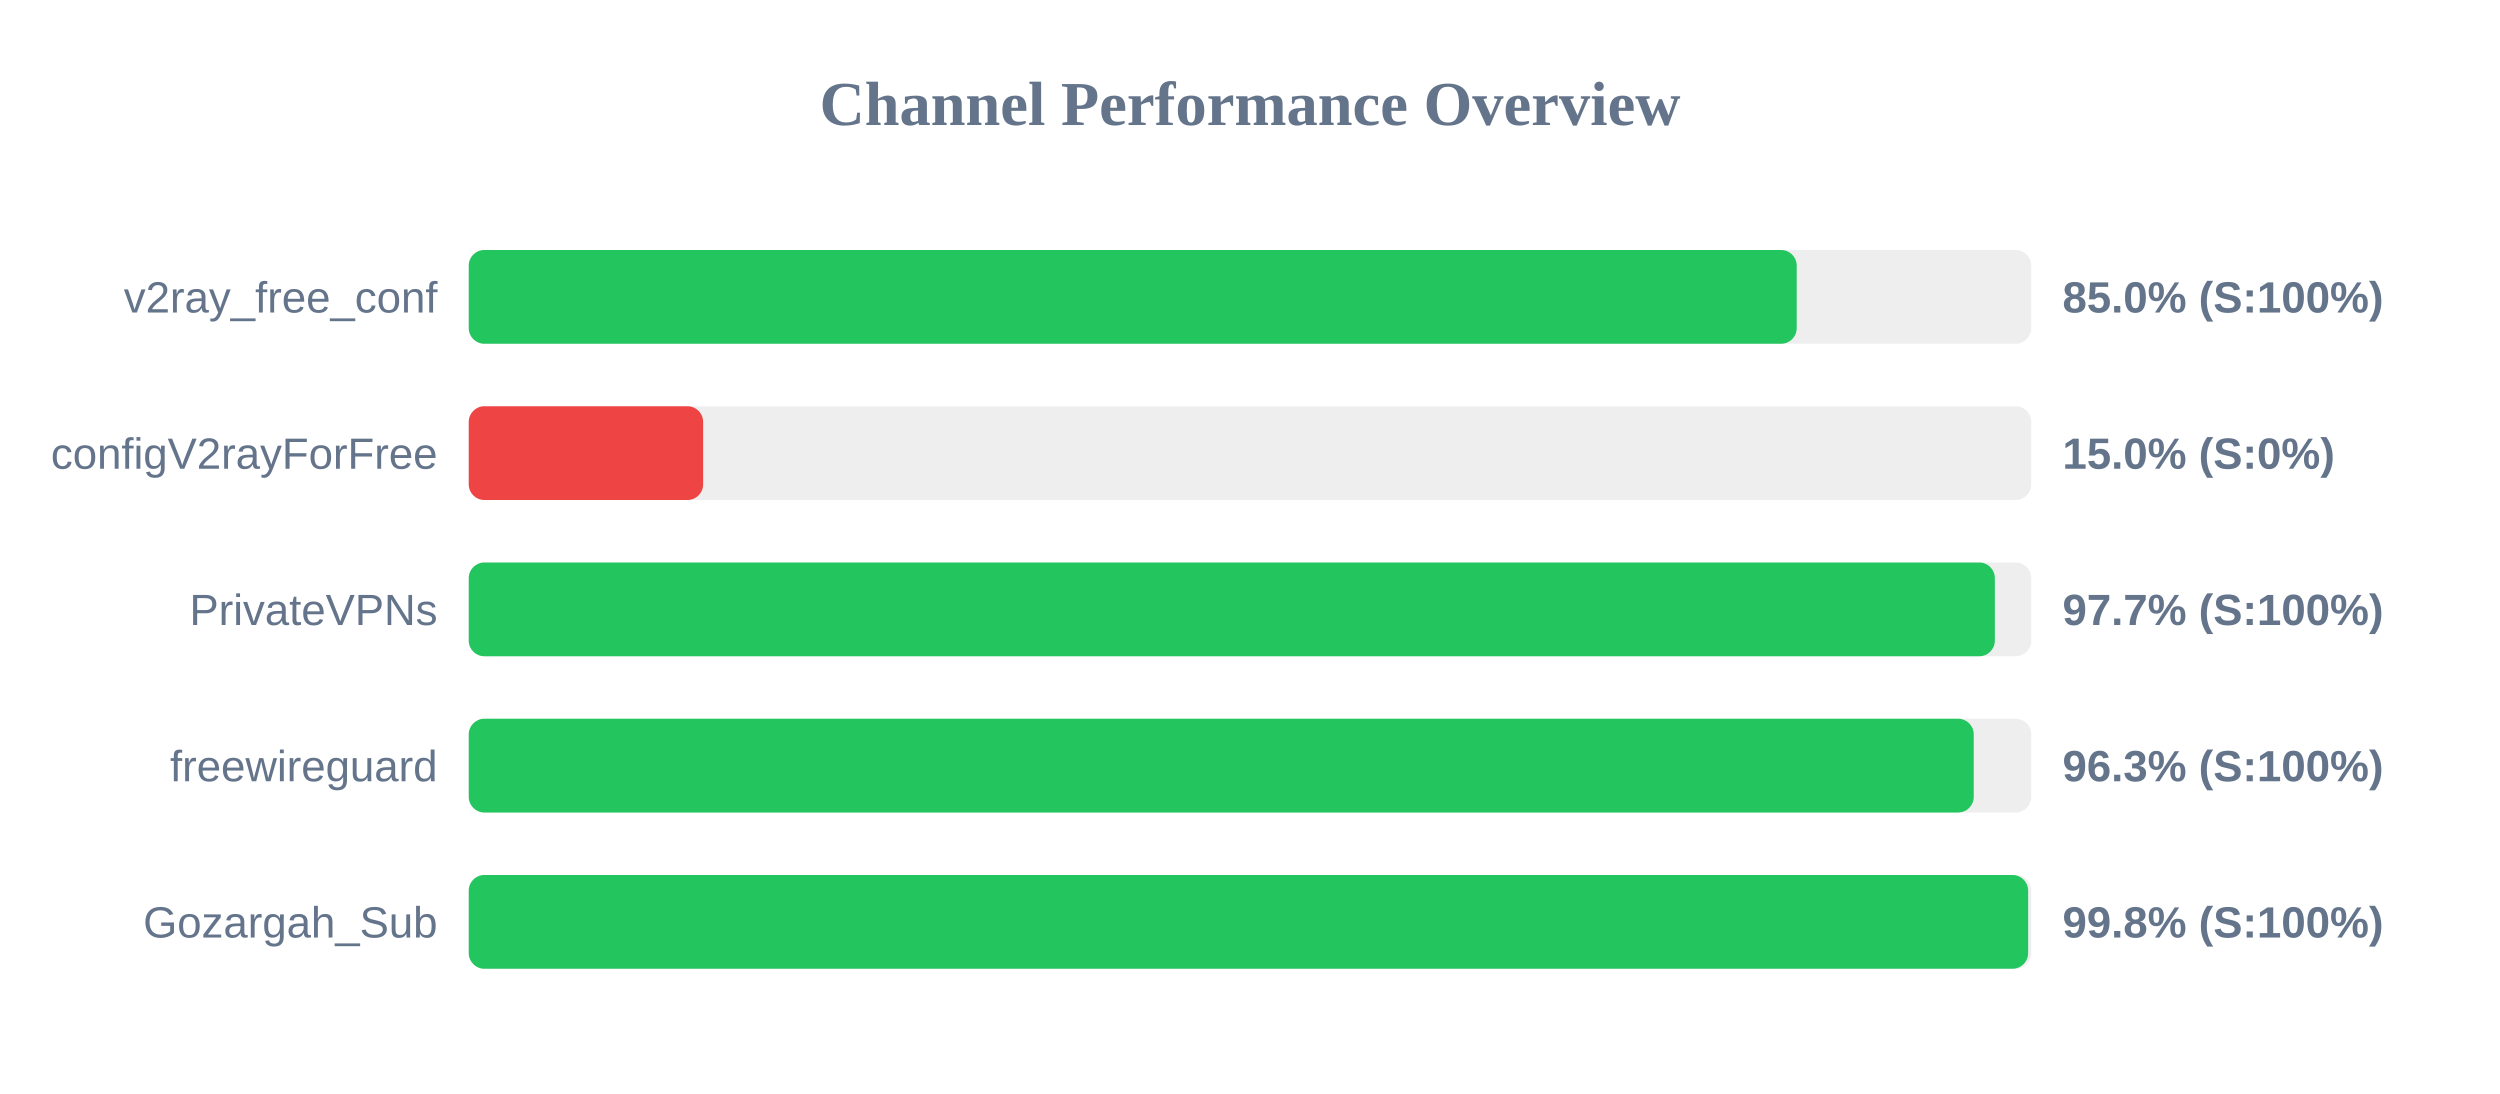
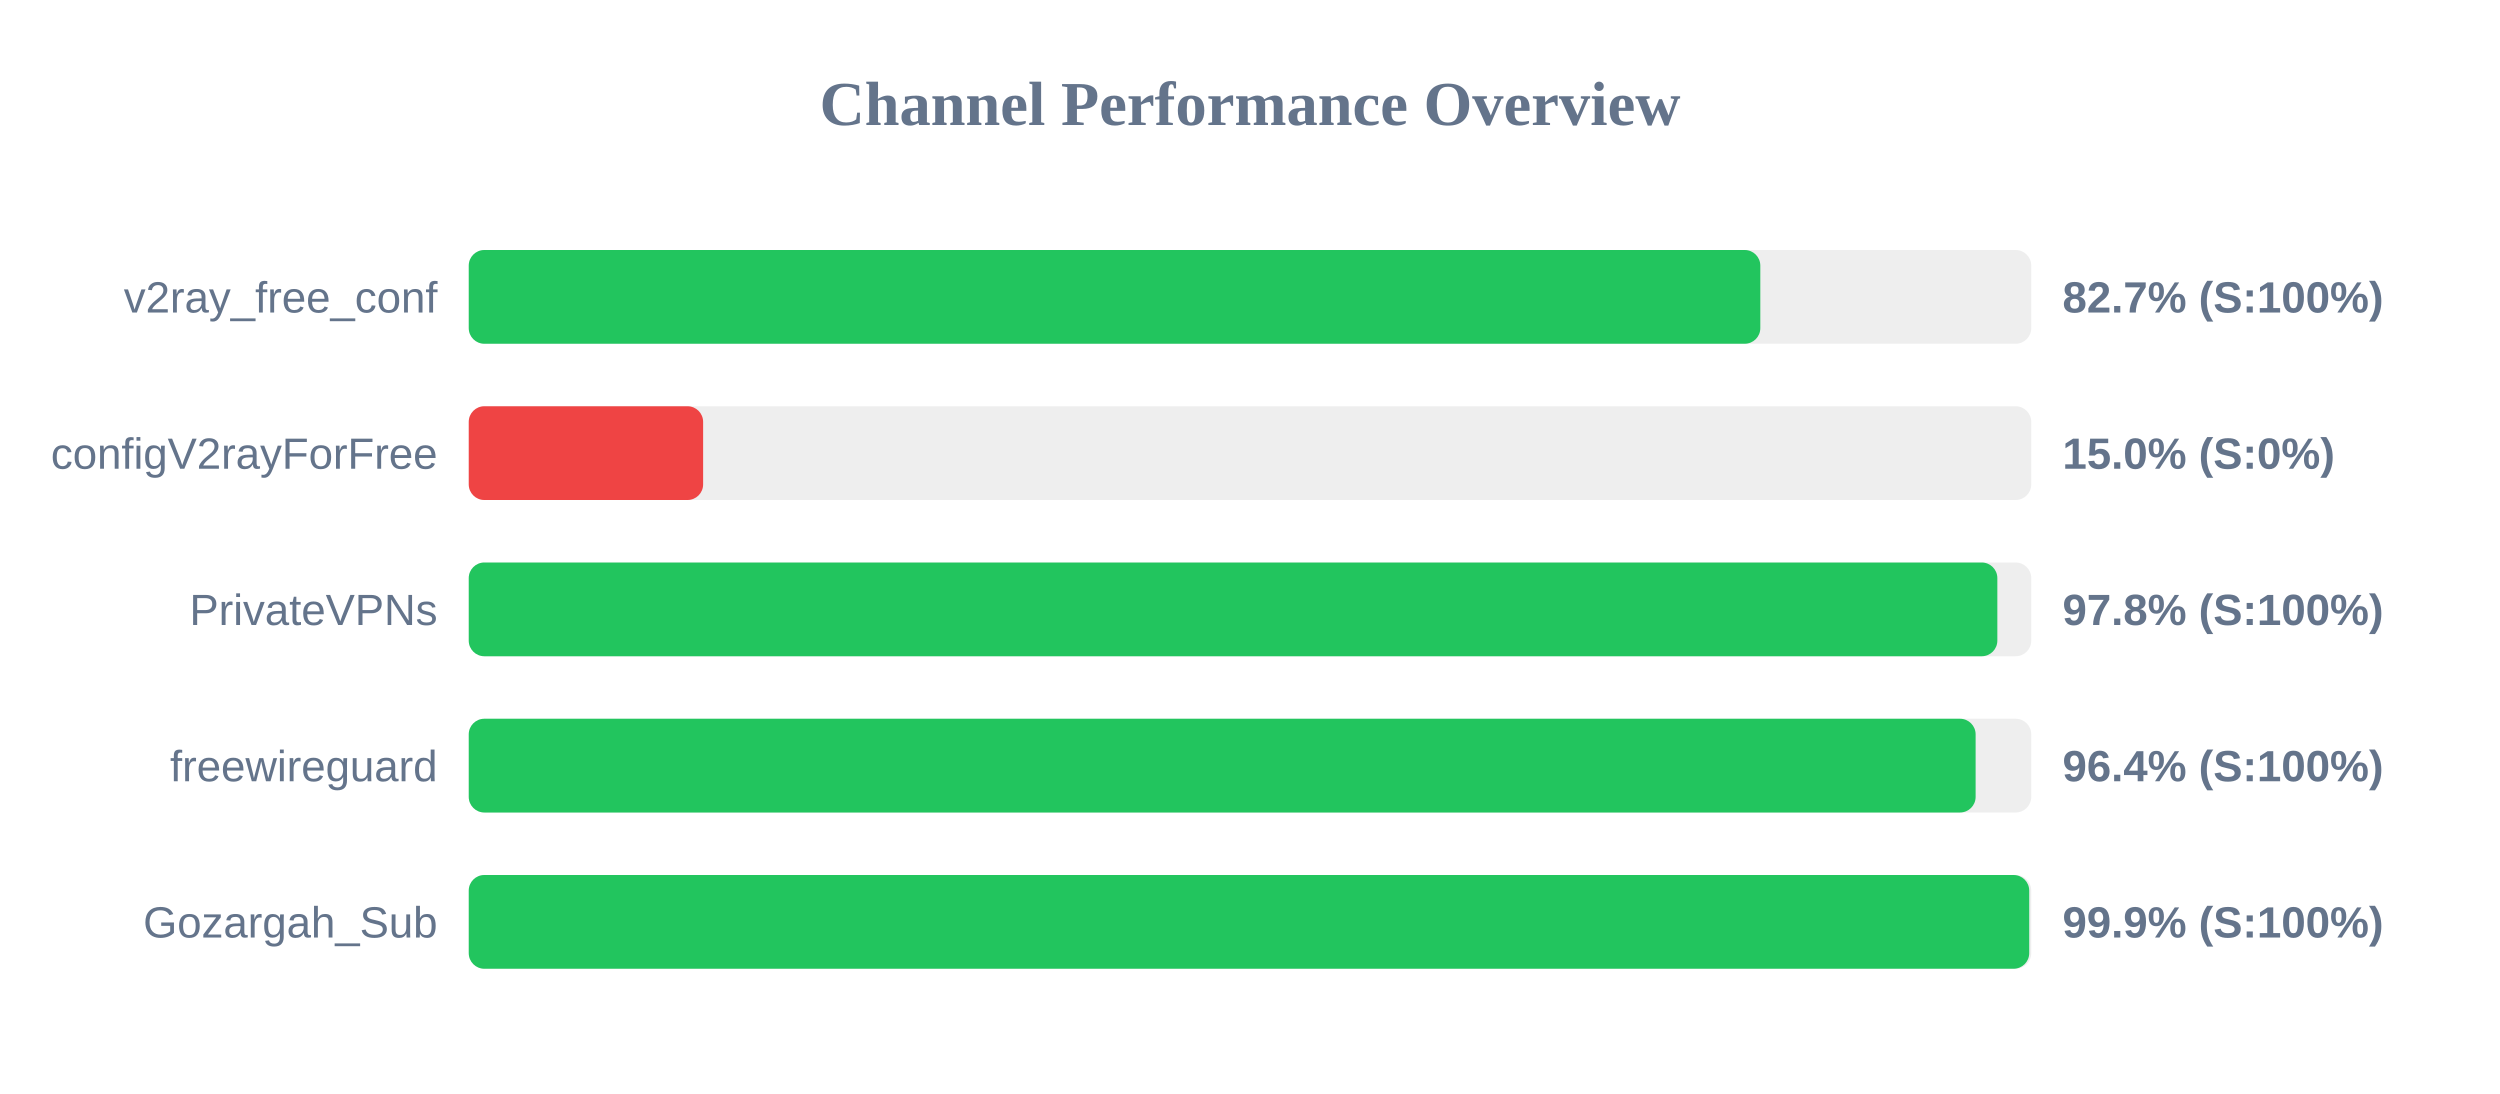
<svg xmlns="http://www.w3.org/2000/svg" width="800" height="350" version="1.1">
  <style>
        .row { font: 14px Arial; fill: #64748b; }
        .score { font: bold 14px Arial; fill: #64748b; }
    </style>
  <text x="400" y="40" text-anchor="middle" font-size="20px" font-weight="bold" fill="#64748b">Channel Performance Overview</text>
  <rect x="150" y="80" width="500" height="30" fill="#eee" rx="5" />
-   <rect x="150" y="80" width="424.95" height="30" fill="#22c55e" rx="5" />
+   <rect x="150" y="80" width="413.3" height="30" fill="#22c55e" rx="5" />
  <text x="140" y="100" text-anchor="end" class="row">v2ray_free_conf</text>
-   <text x="660" y="100" text-anchor="start" class="score">85.0% (S:100%)</text>
+   <text x="660" y="100" text-anchor="start" class="score">82.7% (S:100%)</text>
  <rect x="150" y="130" width="500" height="30" fill="#eee" rx="5" />
  <rect x="150" y="130" width="75.0" height="30" fill="#ef4444" rx="5" />
  <text x="140" y="150" text-anchor="end" class="row">configV2rayForFree</text>
  <text x="660" y="150" text-anchor="start" class="score">15.0% (S:0%)</text>
  <rect x="150" y="180" width="500" height="30" fill="#eee" rx="5" />
-   <rect x="150" y="180" width="488.35" height="30" fill="#22c55e" rx="5" />
+   <rect x="150" y="180" width="489.15" height="30" fill="#22c55e" rx="5" />
  <text x="140" y="200" text-anchor="end" class="row">PrivateVPNs</text>
-   <text x="660" y="200" text-anchor="start" class="score">97.7% (S:100%)</text>
+   <text x="660" y="200" text-anchor="start" class="score">97.8% (S:100%)</text>
  <rect x="150" y="230" width="500" height="30" fill="#eee" rx="5" />
-   <rect x="150" y="230" width="481.6" height="30" fill="#22c55e" rx="5" />
+   <rect x="150" y="230" width="482.2" height="30" fill="#22c55e" rx="5" />
  <text x="140" y="250" text-anchor="end" class="row">freewireguard</text>
-   <text x="660" y="250" text-anchor="start" class="score">96.3% (S:100%)</text>
+   <text x="660" y="250" text-anchor="start" class="score">96.4% (S:100%)</text>
  <rect x="150" y="280" width="500" height="30" fill="#eee" rx="5" />
-   <rect x="150" y="280" width="499.0" height="30" fill="#22c55e" rx="5" />
+   <rect x="150" y="280" width="499.35" height="30" fill="#22c55e" rx="5" />
  <text x="140" y="300" text-anchor="end" class="row">Gozargah_Sub</text>
-   <text x="660" y="300" text-anchor="start" class="score">99.8% (S:100%)</text>
+   <text x="660" y="300" text-anchor="start" class="score">99.9% (S:100%)</text>
</svg>
